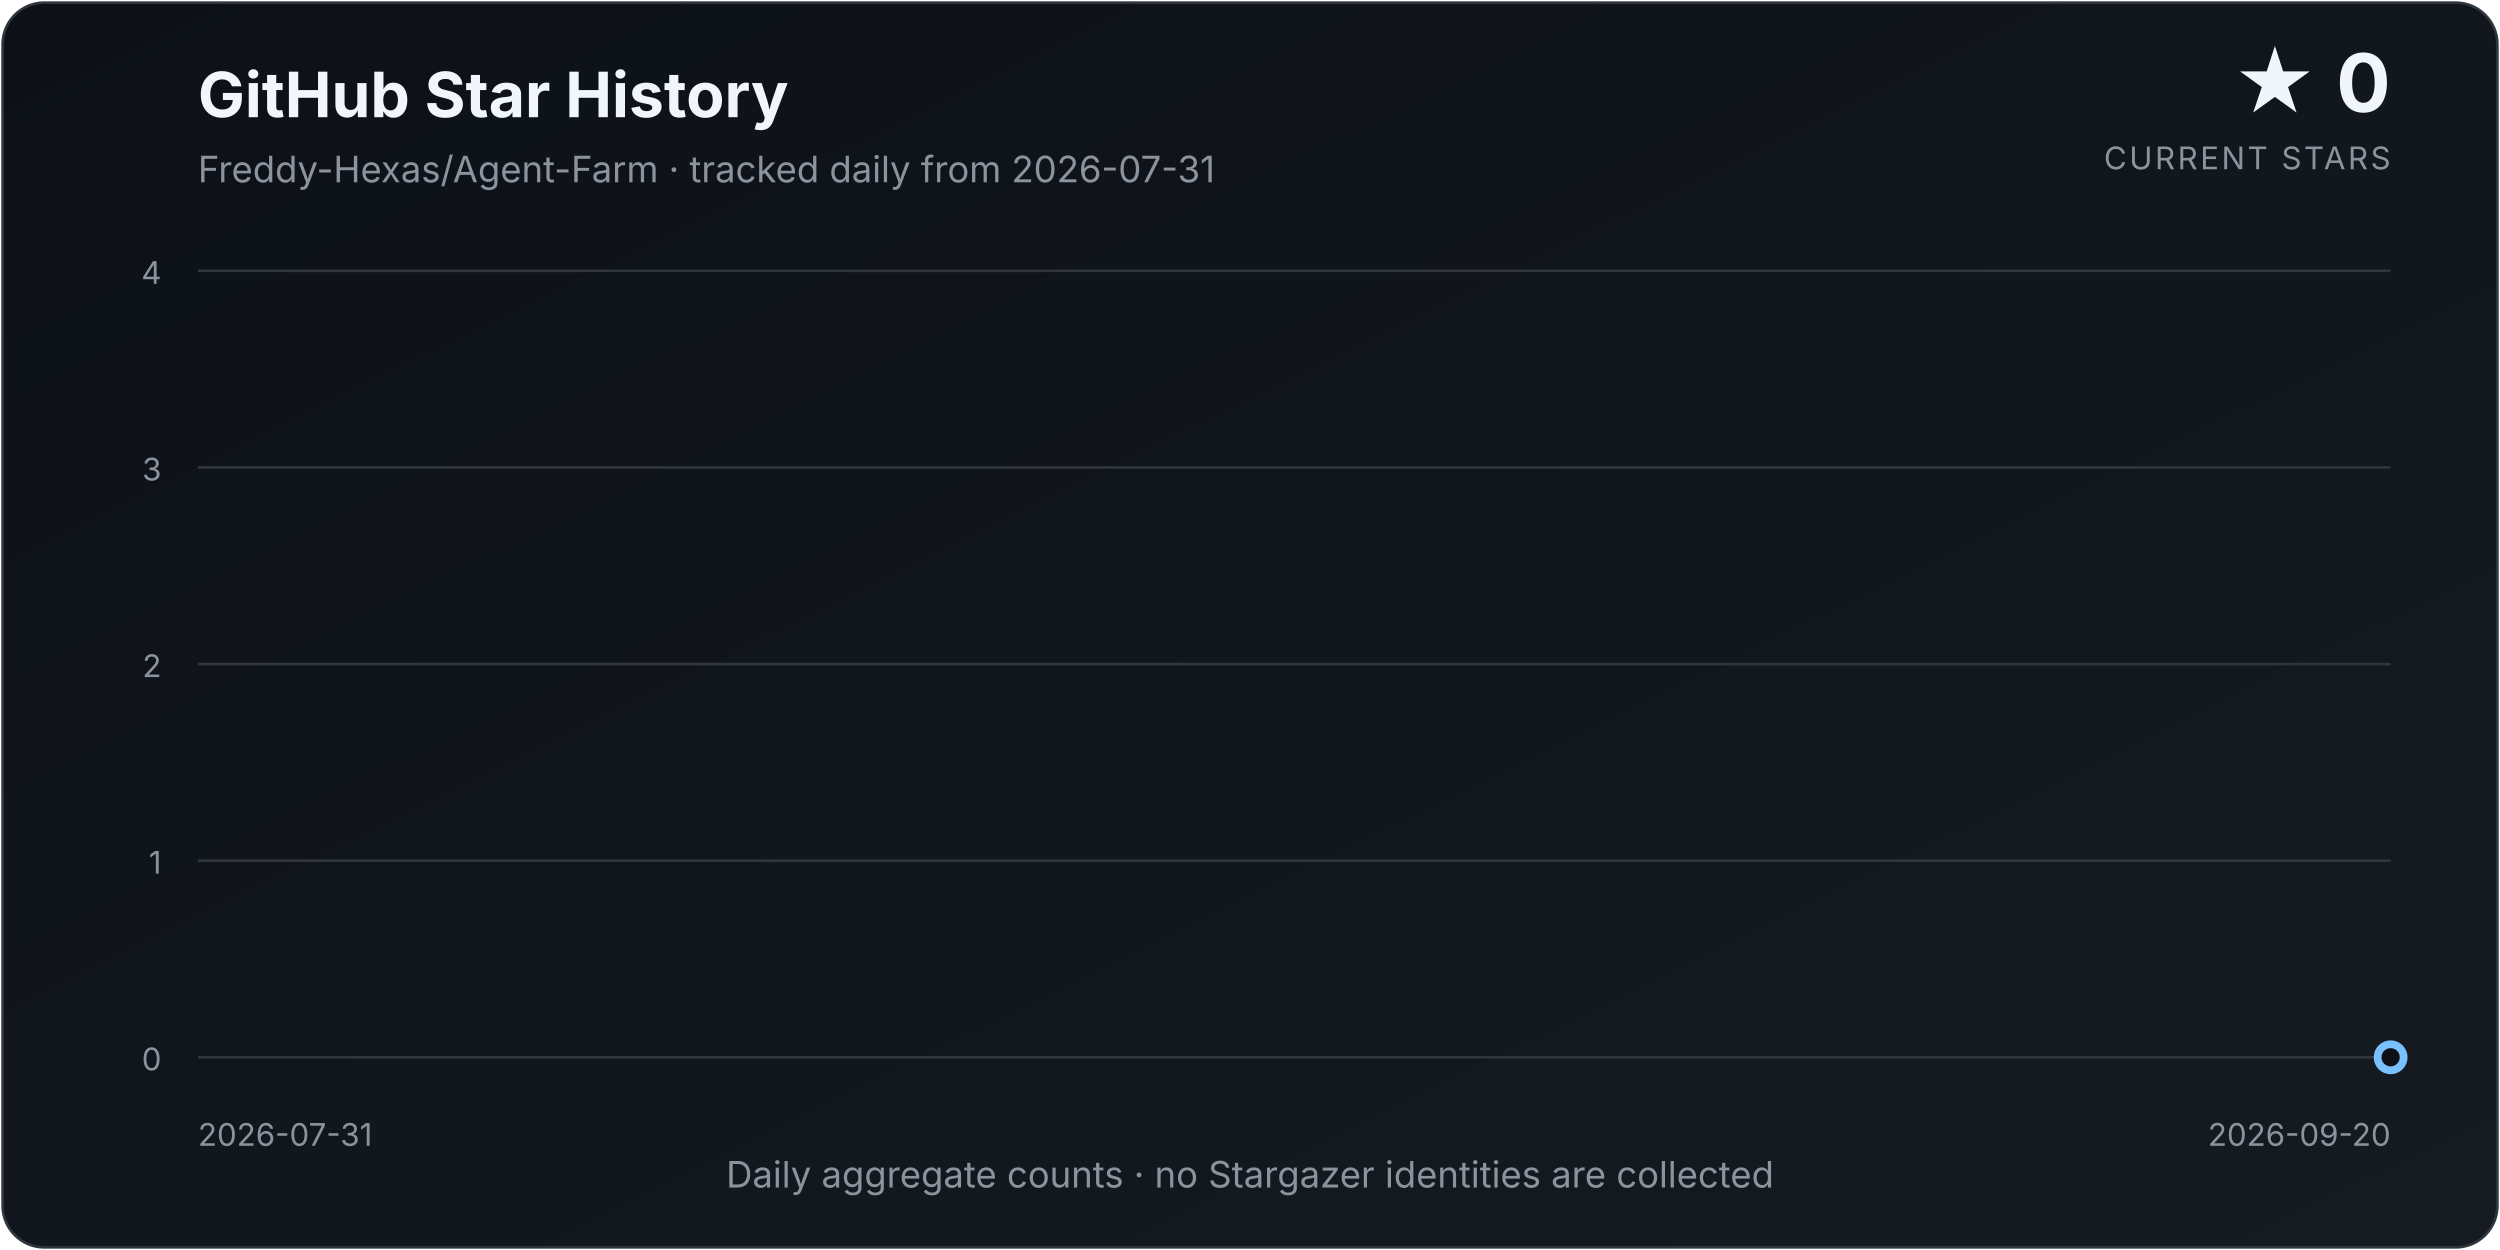
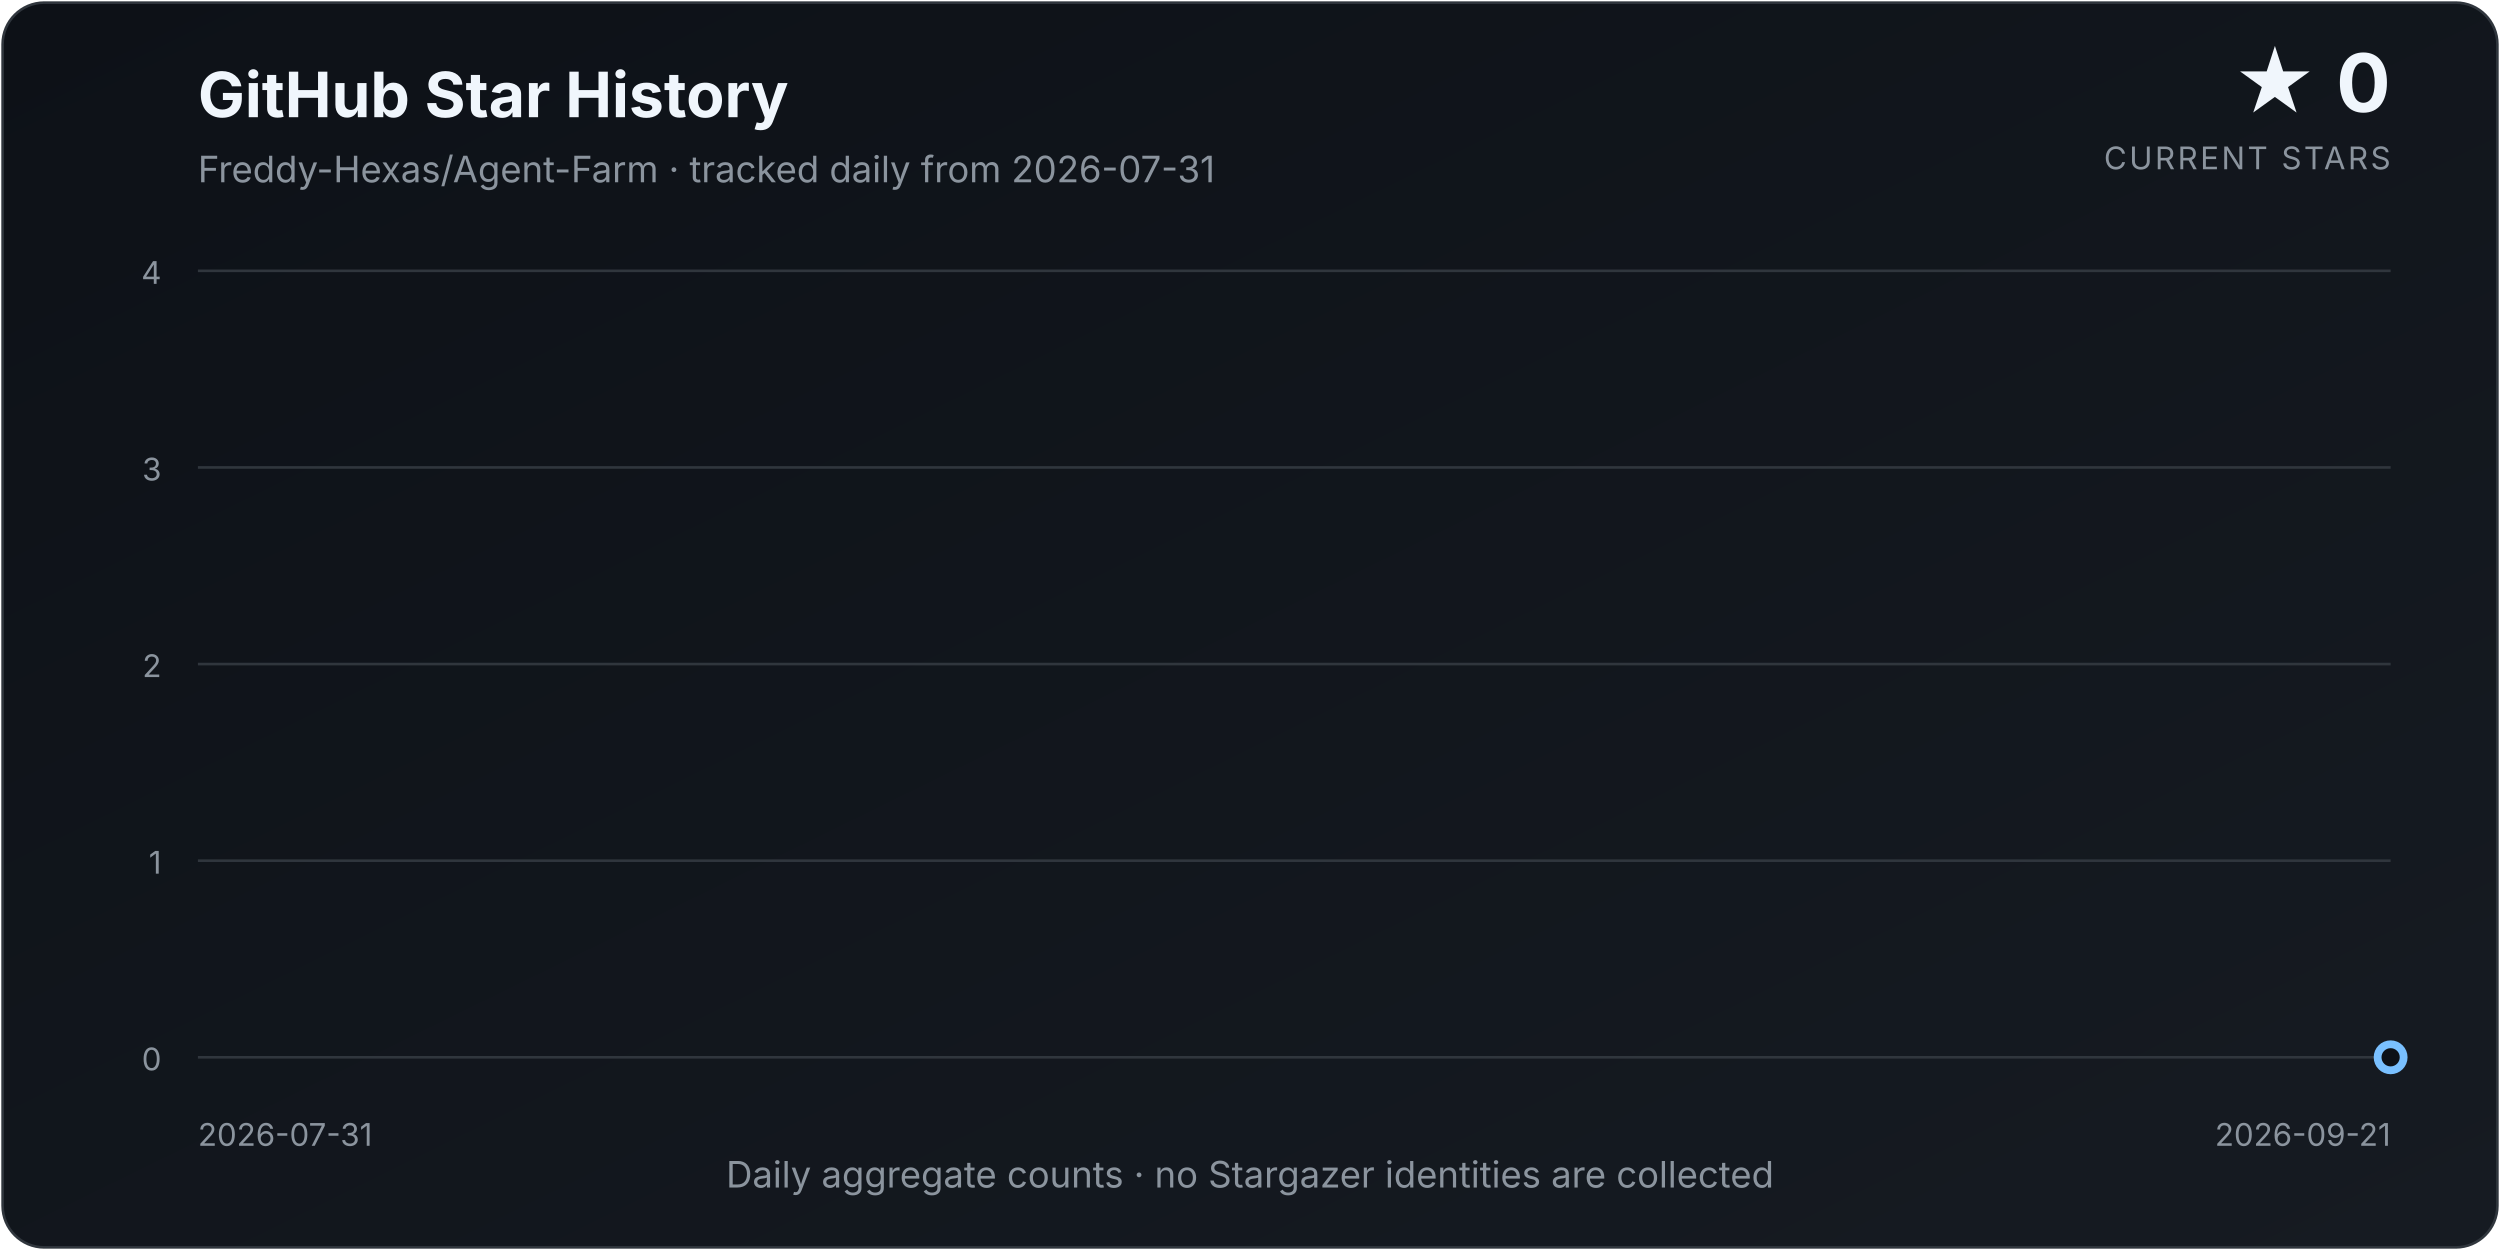
<svg xmlns="http://www.w3.org/2000/svg" width="960" height="480" viewBox="0 0 960 480" role="img" aria-labelledby="title description">
  <defs>
    <linearGradient id="background" x1="0" y1="0" x2="1" y2="1">
      <stop offset="0%" stop-color="#0d1117" />
      <stop offset="100%" stop-color="#161b22" />
    </linearGradient>
    <linearGradient id="area" x1="0" y1="0" x2="0" y2="1">
      <stop offset="0%" stop-color="#58a6ff" stop-opacity="0.34" />
      <stop offset="100%" stop-color="#58a6ff" stop-opacity="0.02" />
    </linearGradient>
    <filter id="glow" x="-30%" y="-30%" width="160%" height="160%">
      <feGaussianBlur stdDeviation="4" result="blur" />
      <feMerge>
        <feMergeNode in="blur" />
        <feMergeNode in="SourceGraphic" />
      </feMerge>
    </filter>
  </defs>
  <style>
    text { font-family: Inter, ui-sans-serif, system-ui, -apple-system, "Segoe UI", sans-serif; }
    .title { fill: #f0f6fc; font-size: 24px; font-weight: 700; }
    .subtitle { fill: #8b949e; font-size: 14px; }
    .count { fill: #f0f6fc; font-size: 31px; font-weight: 750; }
    .count-label { fill: #8b949e; font-size: 12px; letter-spacing: 0.08em; }
    .axis { fill: #8b949e; font-size: 12px; }
    .grid { stroke: #30363d; stroke-width: 1; }
  </style>
  <rect x="1" y="1" width="958" height="478" rx="16" fill="url(#background)" stroke="#30363d" />
  <text x="76" y="45" class="title">GitHub Star History</text>
  <text x="76" y="70" class="subtitle">Freddy-Hexas/Agent-Farm · tracked daily from 2026-07-31</text>
  <text x="918" y="43" class="count" text-anchor="end">★ 0</text>
  <text x="918" y="65" class="count-label" text-anchor="end">CURRENT STARS</text>
  <line x1="76" y1="406.00" x2="918" y2="406.00" class="grid" />
  <text x="62" y="411.00" class="axis" text-anchor="end">0</text>
  <line x1="76" y1="330.50" x2="918" y2="330.50" class="grid" />
  <text x="62" y="335.50" class="axis" text-anchor="end">1</text>
  <line x1="76" y1="255.00" x2="918" y2="255.00" class="grid" />
  <text x="62" y="260.00" class="axis" text-anchor="end">2</text>
  <line x1="76" y1="179.50" x2="918" y2="179.50" class="grid" />
  <text x="62" y="184.50" class="axis" text-anchor="end">3</text>
  <line x1="76" y1="104.00" x2="918" y2="104.00" class="grid" />
  <text x="62" y="109.00" class="axis" text-anchor="end">4</text>
-   <path d="M 76.00 406.00 L 76.00 406.00 L 92.51 406.00 L 109.02 406.00 L 125.53 406.00 L 142.04 406.00 L 158.55 406.00 L 175.06 406.00 L 191.57 406.00 L 208.08 406.00 L 224.59 406.00 L 241.10 406.00 L 257.61 406.00 L 274.12 406.00 L 290.63 406.00 L 307.14 406.00 L 323.65 406.00 L 340.16 406.00 L 356.67 406.00 L 373.18 406.00 L 389.69 406.00 L 406.20 406.00 L 422.71 406.00 L 439.22 406.00 L 455.73 406.00 L 472.24 406.00 L 488.75 406.00 L 505.25 406.00 L 521.76 406.00 L 538.27 406.00 L 554.78 406.00 L 571.29 406.00 L 587.80 406.00 L 604.31 406.00 L 620.82 406.00 L 637.33 406.00 L 653.84 406.00 L 670.35 406.00 L 686.86 406.00 L 703.37 406.00 L 719.88 406.00 L 736.39 406.00 L 752.90 406.00 L 769.41 406.00 L 785.92 406.00 L 802.43 406.00 L 818.94 406.00 L 835.45 406.00 L 851.96 406.00 L 868.47 406.00 L 884.98 406.00 L 901.49 406.00 L 918.00 406.00 L 918.00 406.00 Z" fill="url(#area)" />
-   <path d="M 76.00 406.00 L 92.51 406.00 L 109.02 406.00 L 125.53 406.00 L 142.04 406.00 L 158.55 406.00 L 175.06 406.00 L 191.57 406.00 L 208.08 406.00 L 224.59 406.00 L 241.10 406.00 L 257.61 406.00 L 274.12 406.00 L 290.63 406.00 L 307.14 406.00 L 323.65 406.00 L 340.16 406.00 L 356.67 406.00 L 373.18 406.00 L 389.69 406.00 L 406.20 406.00 L 422.71 406.00 L 439.22 406.00 L 455.73 406.00 L 472.24 406.00 L 488.75 406.00 L 505.25 406.00 L 521.76 406.00 L 538.27 406.00 L 554.78 406.00 L 571.29 406.00 L 587.80 406.00 L 604.31 406.00 L 620.82 406.00 L 637.33 406.00 L 653.84 406.00 L 670.35 406.00 L 686.86 406.00 L 703.37 406.00 L 719.88 406.00 L 736.39 406.00 L 752.90 406.00 L 769.41 406.00 L 785.92 406.00 L 802.43 406.00 L 818.94 406.00 L 835.45 406.00 L 851.96 406.00 L 868.47 406.00 L 884.98 406.00 L 901.49 406.00 L 918.00 406.00" fill="none" stroke="#58a6ff" stroke-width="3.5" stroke-linecap="round" stroke-linejoin="round" filter="url(#glow)" />
+   <path d="M 76.00 406.00 L 76.00 406.00 L 92.19 406.00 L 108.38 406.00 L 124.58 406.00 L 140.77 406.00 L 156.96 406.00 L 173.15 406.00 L 189.35 406.00 L 205.54 406.00 L 221.73 406.00 L 237.92 406.00 L 254.12 406.00 L 270.31 406.00 L 286.50 406.00 L 302.69 406.00 L 318.88 406.00 L 335.08 406.00 L 351.27 406.00 L 367.46 406.00 L 383.65 406.00 L 399.85 406.00 L 416.04 406.00 L 432.23 406.00 L 448.42 406.00 L 464.62 406.00 L 480.81 406.00 L 497.00 406.00 L 513.19 406.00 L 529.38 406.00 L 545.58 406.00 L 561.77 406.00 L 577.96 406.00 L 594.15 406.00 L 610.35 406.00 L 626.54 406.00 L 642.73 406.00 L 658.92 406.00 L 675.12 406.00 L 691.31 406.00 L 707.50 406.00 L 723.69 406.00 L 739.88 406.00 L 756.08 406.00 L 772.27 406.00 L 788.46 406.00 L 804.65 406.00 L 820.85 406.00 L 837.04 406.00 L 853.23 406.00 L 869.42 406.00 L 885.62 406.00 L 901.81 406.00 L 918.00 406.00 L 918.00 406.00 Z" fill="url(#area)" />
+   <path d="M 76.00 406.00 L 92.19 406.00 L 108.38 406.00 L 124.58 406.00 L 140.77 406.00 L 156.96 406.00 L 173.15 406.00 L 189.35 406.00 L 205.54 406.00 L 221.73 406.00 L 237.92 406.00 L 254.12 406.00 L 270.31 406.00 L 286.50 406.00 L 302.69 406.00 L 318.88 406.00 L 335.08 406.00 L 351.27 406.00 L 367.46 406.00 L 383.65 406.00 L 399.85 406.00 L 416.04 406.00 L 432.23 406.00 L 448.42 406.00 L 464.62 406.00 L 480.81 406.00 L 497.00 406.00 L 513.19 406.00 L 529.38 406.00 L 545.58 406.00 L 561.77 406.00 L 577.96 406.00 L 594.15 406.00 L 610.35 406.00 L 626.54 406.00 L 642.73 406.00 L 658.92 406.00 L 675.12 406.00 L 691.31 406.00 L 707.50 406.00 L 723.69 406.00 L 739.88 406.00 L 756.08 406.00 L 772.27 406.00 L 788.46 406.00 L 804.65 406.00 L 820.85 406.00 L 837.04 406.00 L 853.23 406.00 L 869.42 406.00 L 885.62 406.00 L 901.81 406.00 L 918.00 406.00" fill="none" stroke="#58a6ff" stroke-width="3.5" stroke-linecap="round" stroke-linejoin="round" filter="url(#glow)" />
  <circle cx="918.00" cy="406.00" r="5" fill="#0d1117" stroke="#79c0ff" stroke-width="3" />
  <text x="76" y="440" class="axis" text-anchor="start">2026-07-31</text>
-   <text x="918" y="440" class="axis" text-anchor="end">2026-09-20</text>
+   <text x="918" y="440" class="axis" text-anchor="end">2026-09-21</text>
  <text x="480.0" y="456" class="subtitle" text-anchor="middle">Daily aggregate counts · no Stargazer identities are collected</text>
</svg>
